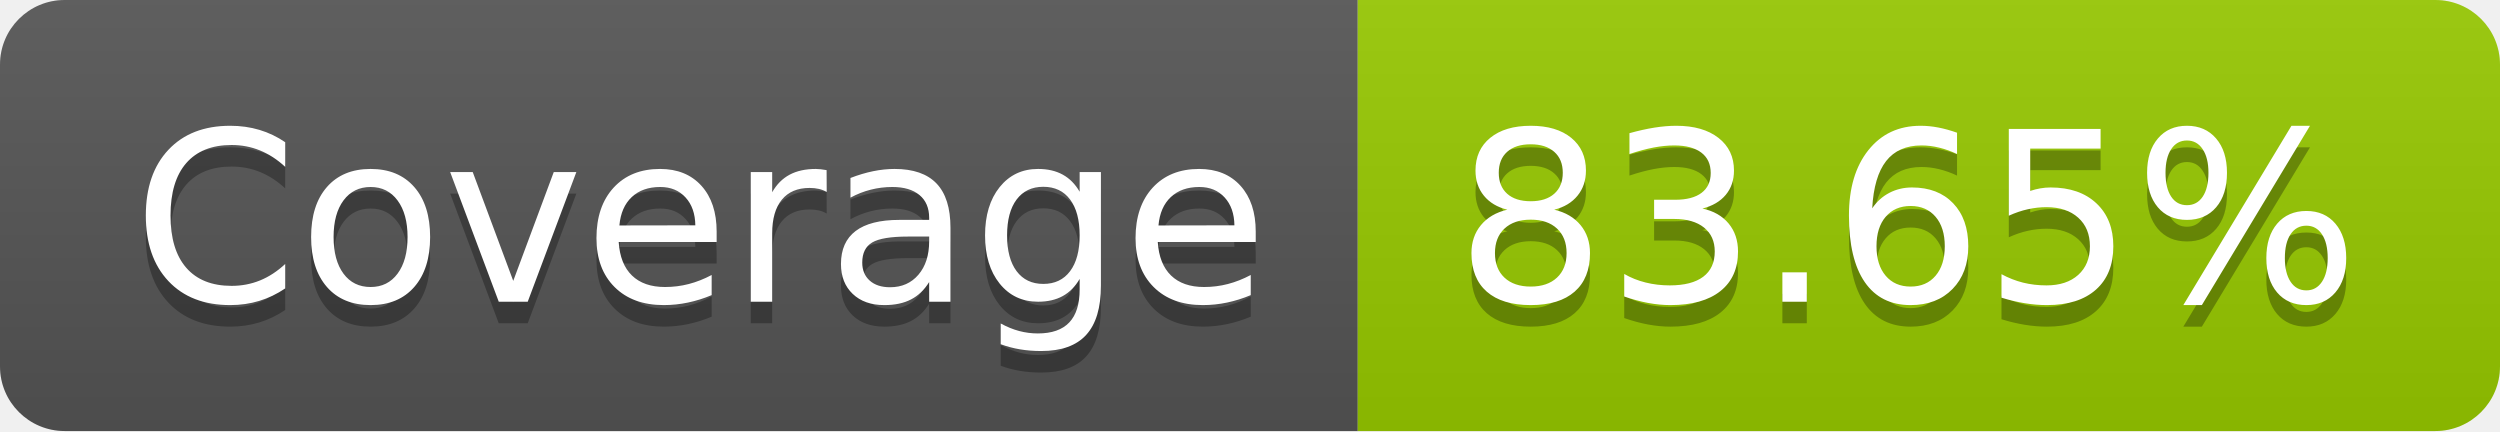
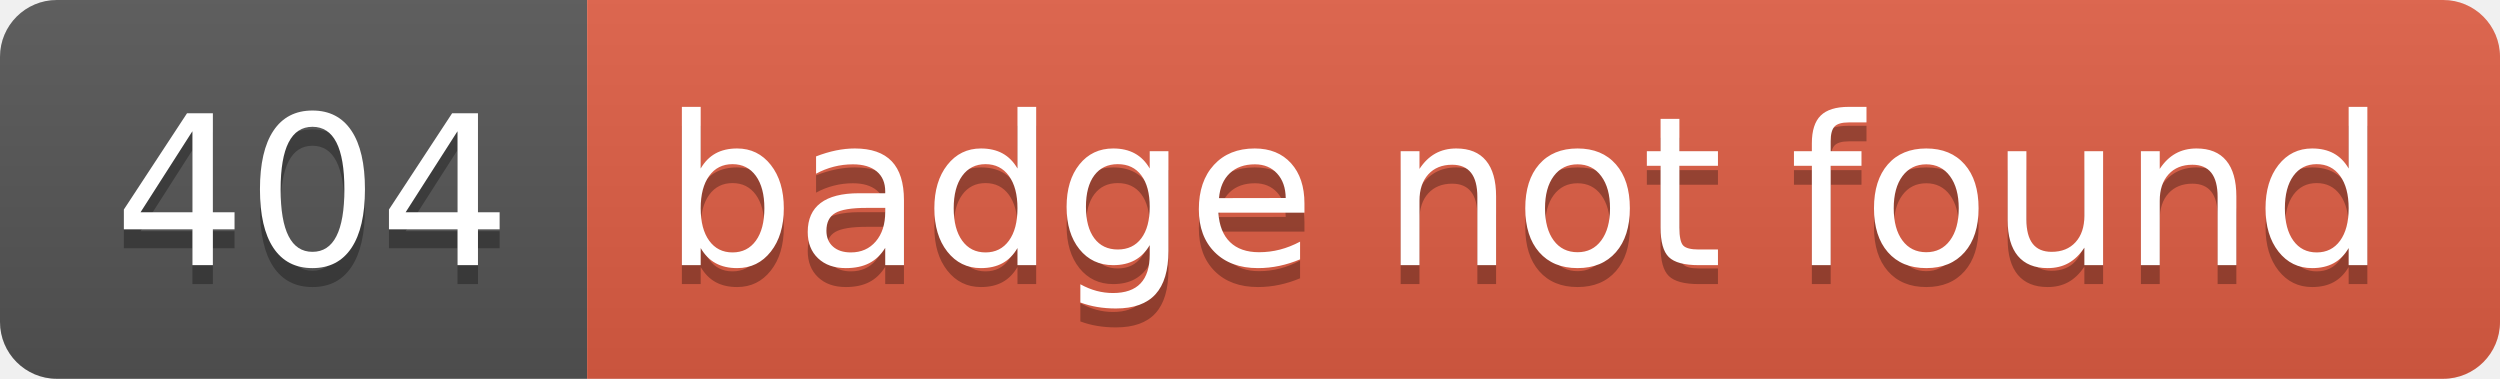
- <svg xmlns="http://www.w3.org/2000/svg" width="116" height="20" role="img" aria-label="Coverage: 83.65%">
+ <svg xmlns="http://www.w3.org/2000/svg" width="132" height="20" role="img" aria-label="404: badge not found">
  <linearGradient id="s" x2="0" y2="100%">
    <stop offset="0" stop-color="#bbb" stop-opacity=".1" />
    <stop offset="1" stop-opacity=".1" />
  </linearGradient>
  <clipPath id="r">
-     <rect width="116" height="20" rx="3" fill="#fff" />
+     <rect width="132" height="20" rx="3" fill="#fff" />
  </clipPath>
  <g clip-path="url(#r)">
-     <rect width="63" height="20" fill="#555" />
-     <rect x="63" width="53" height="20" fill="#97ca00" />
-     <rect width="116" height="20" fill="url(#s)" />
+     <rect width="31" height="20" fill="#555" />
+     <rect x="31" width="101" height="20" fill="#e05d44" />
+     <rect width="132" height="20" fill="url(#s)" />
  </g>
  <g fill="#fff" text-anchor="middle" font-family="Verdana,Geneva,DejaVu Sans,sans-serif" text-rendering="geometricPrecision" font-size="110">
-     <text aria-hidden="true" x="325" y="150" fill="#010101" fill-opacity=".3" transform="scale(.1)" textLength="530">Coverage</text>
-     <text x="325" y="140" transform="scale(.1)" fill="#fff" textLength="530">Coverage</text>
-     <text aria-hidden="true" x="885" y="150" fill="#010101" fill-opacity=".3" transform="scale(.1)" textLength="430">83.65%</text>
-     <text x="885" y="140" transform="scale(.1)" fill="#fff" textLength="430">83.65%</text>
+     <text aria-hidden="true" x="165" y="150" fill="#010101" fill-opacity=".3" transform="scale(.1)" textLength="210">404</text>
+     <text x="165" y="140" transform="scale(.1)" fill="#fff" textLength="210">404</text>
+     <text aria-hidden="true" x="805" y="150" fill="#010101" fill-opacity=".3" transform="scale(.1)" textLength="910">badge not found</text>
+     <text x="805" y="140" transform="scale(.1)" fill="#fff" textLength="910">badge not found</text>
  </g>
</svg>
